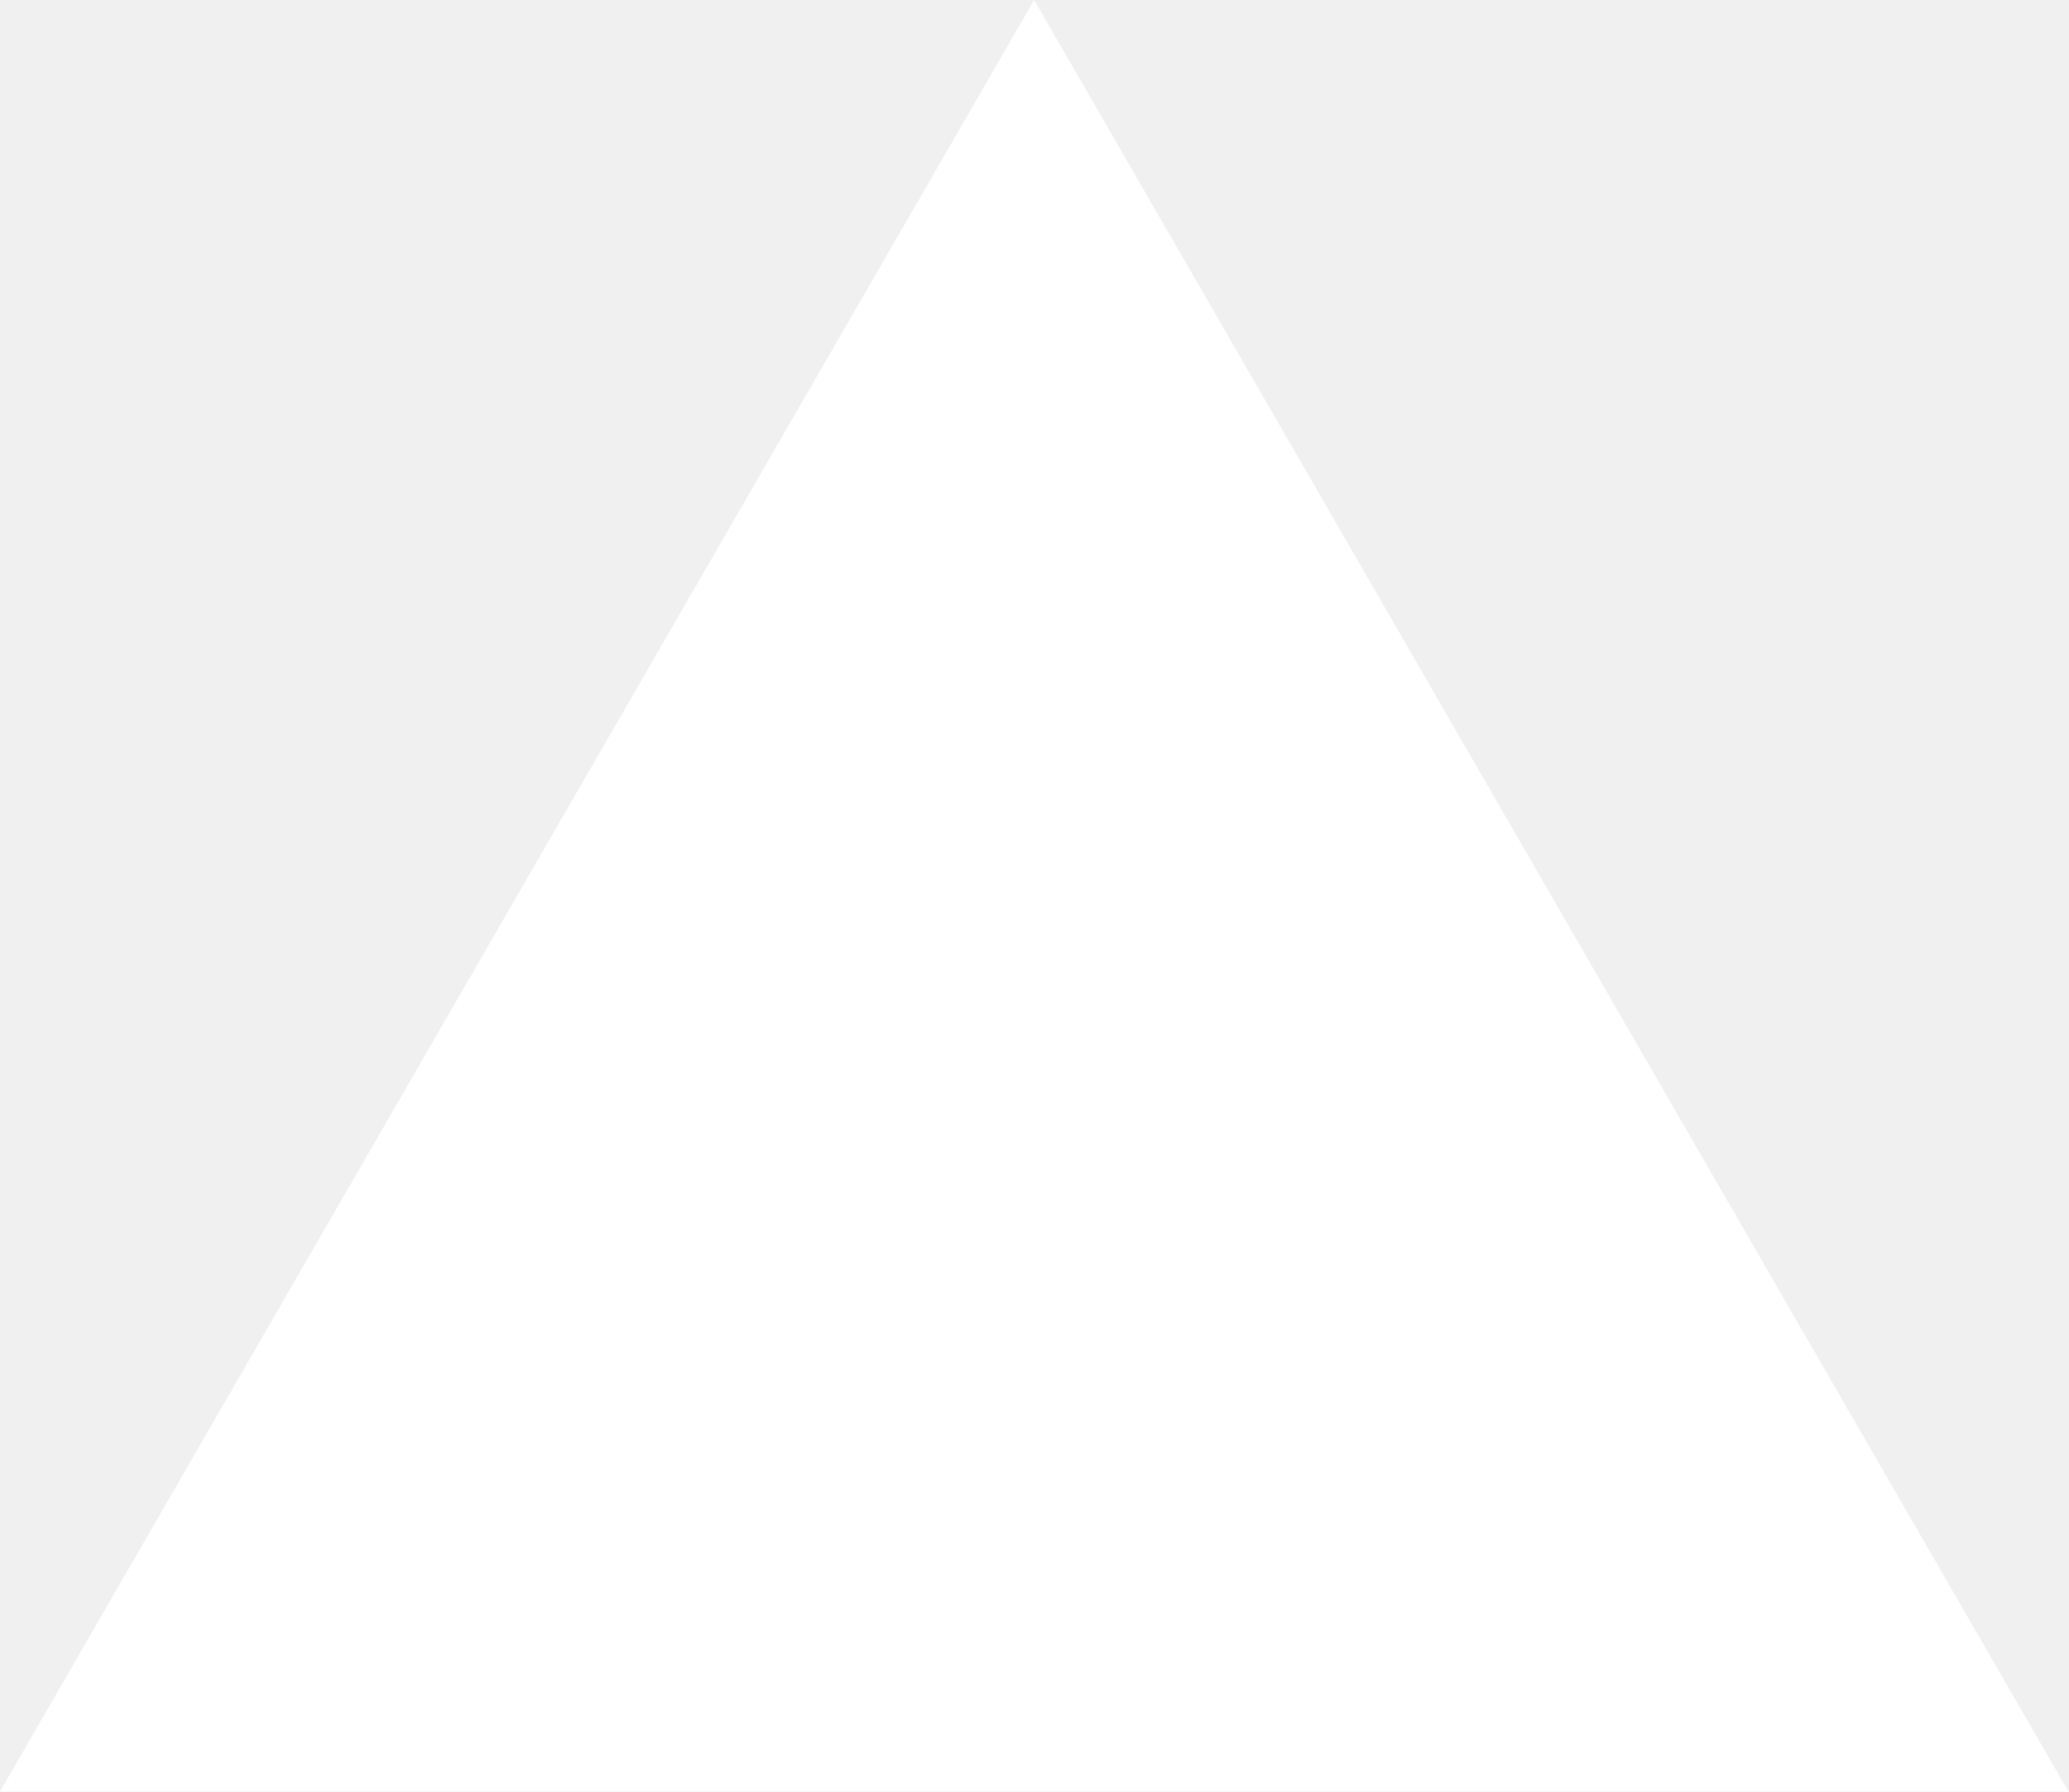
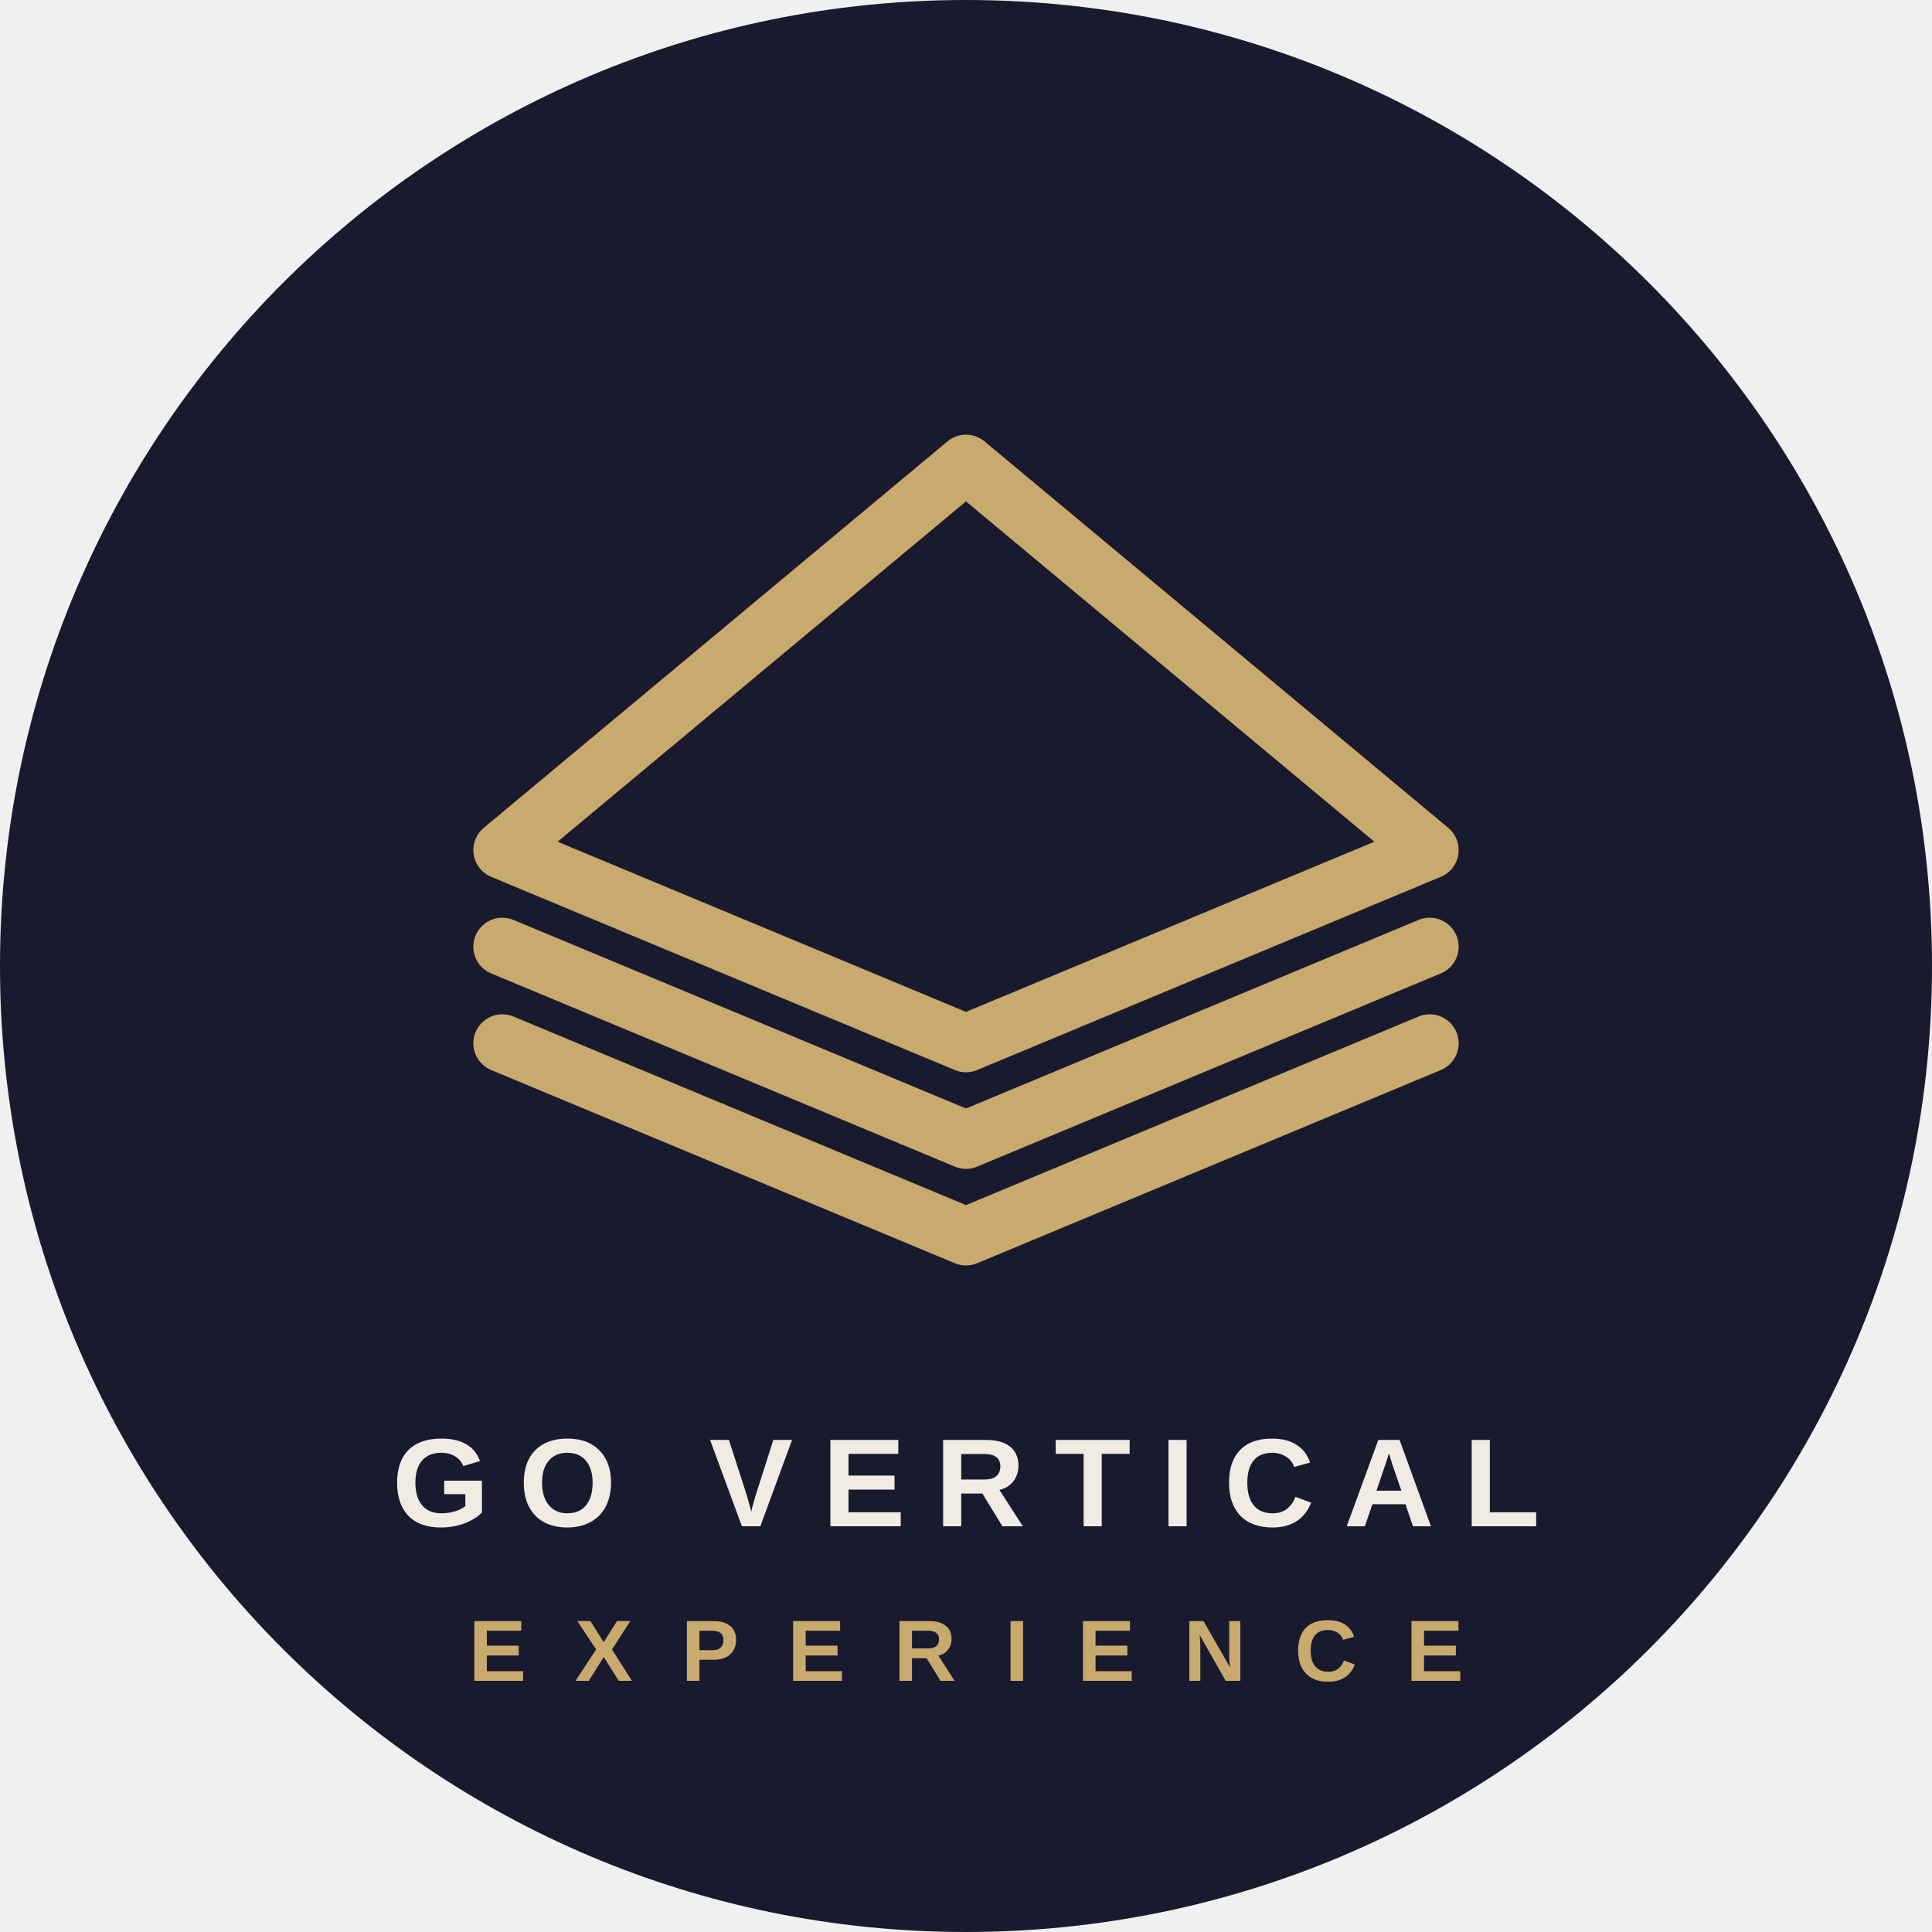
- <svg xmlns="http://www.w3.org/2000/svg" fill="none" viewBox="0 0 1155 1000">
-   <path d="m577.3 0 577.4 1000H0z" fill="#fff" />
+ <svg xmlns="http://www.w3.org/2000/svg" fill="none" viewBox="0 0 200 200">
+   <circle cx="100" cy="100" r="100" fill="#1a1a2e" />
+   <g stroke="#c8a96e" stroke-width="6" stroke-linecap="round" stroke-linejoin="round" fill="none">
+     <path d="M100 48 L52 88 L100 108 L148 88 Z" />
+     <path d="M52 108 L100 128 L148 108" />
+     <path d="M52 98 L100 118 L148 98" />
+   </g>
+   <text x="100" y="158" text-anchor="middle" font-family="Arial, sans-serif" font-size="13" font-weight="900" fill="#f0ece4" letter-spacing="3">GO VERTICAL</text>
+   <text x="100" y="174" text-anchor="middle" font-family="Arial, sans-serif" font-size="9" font-weight="600" fill="#c8a96e" letter-spacing="5">EXPERIENCE</text>
</svg>
